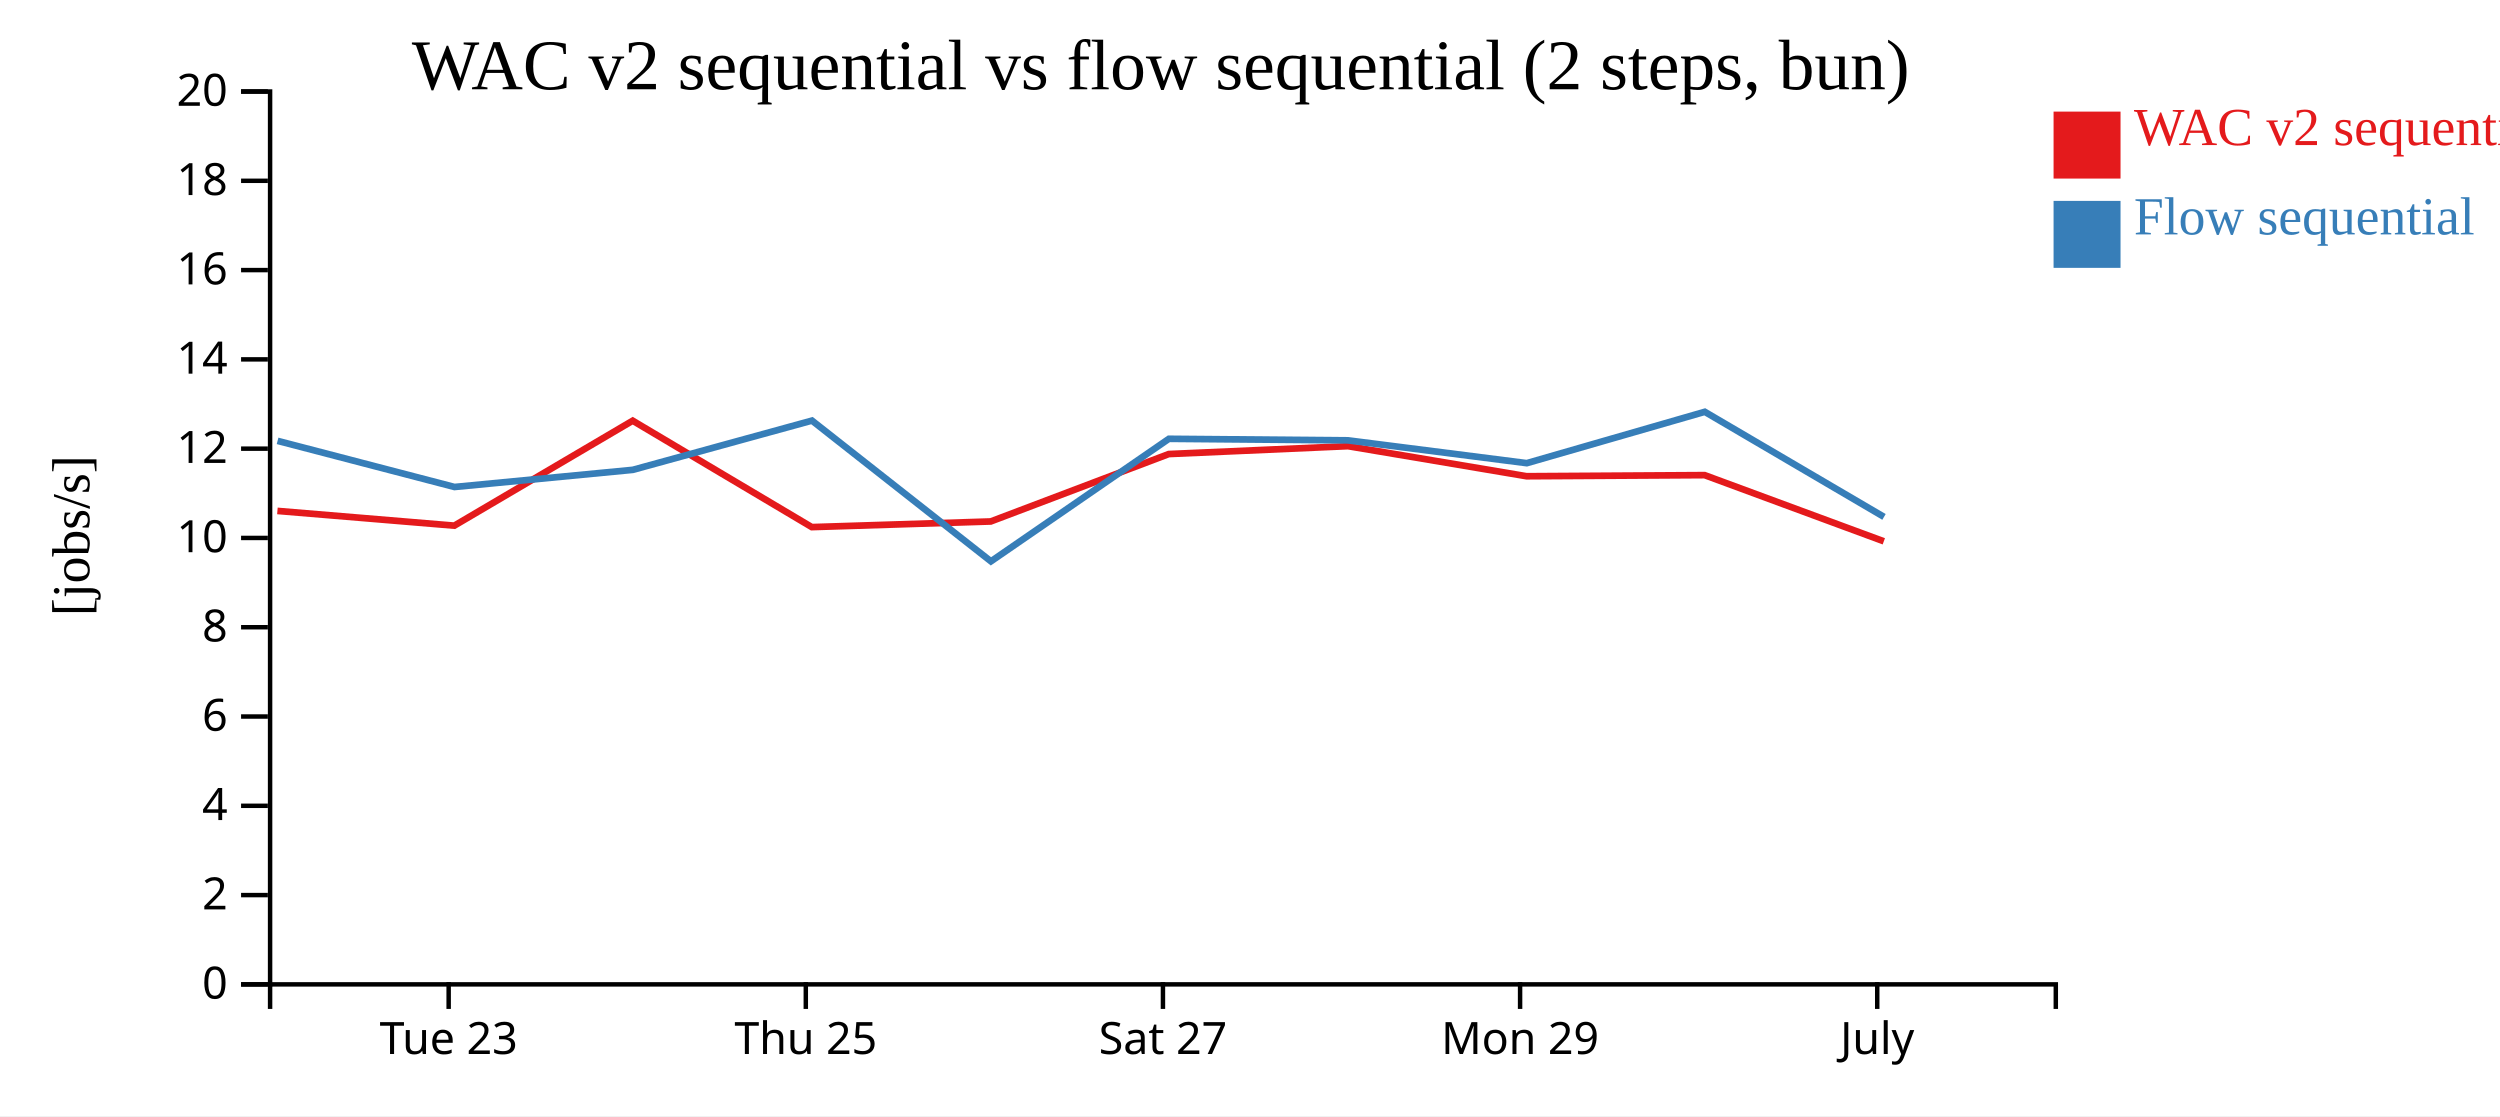
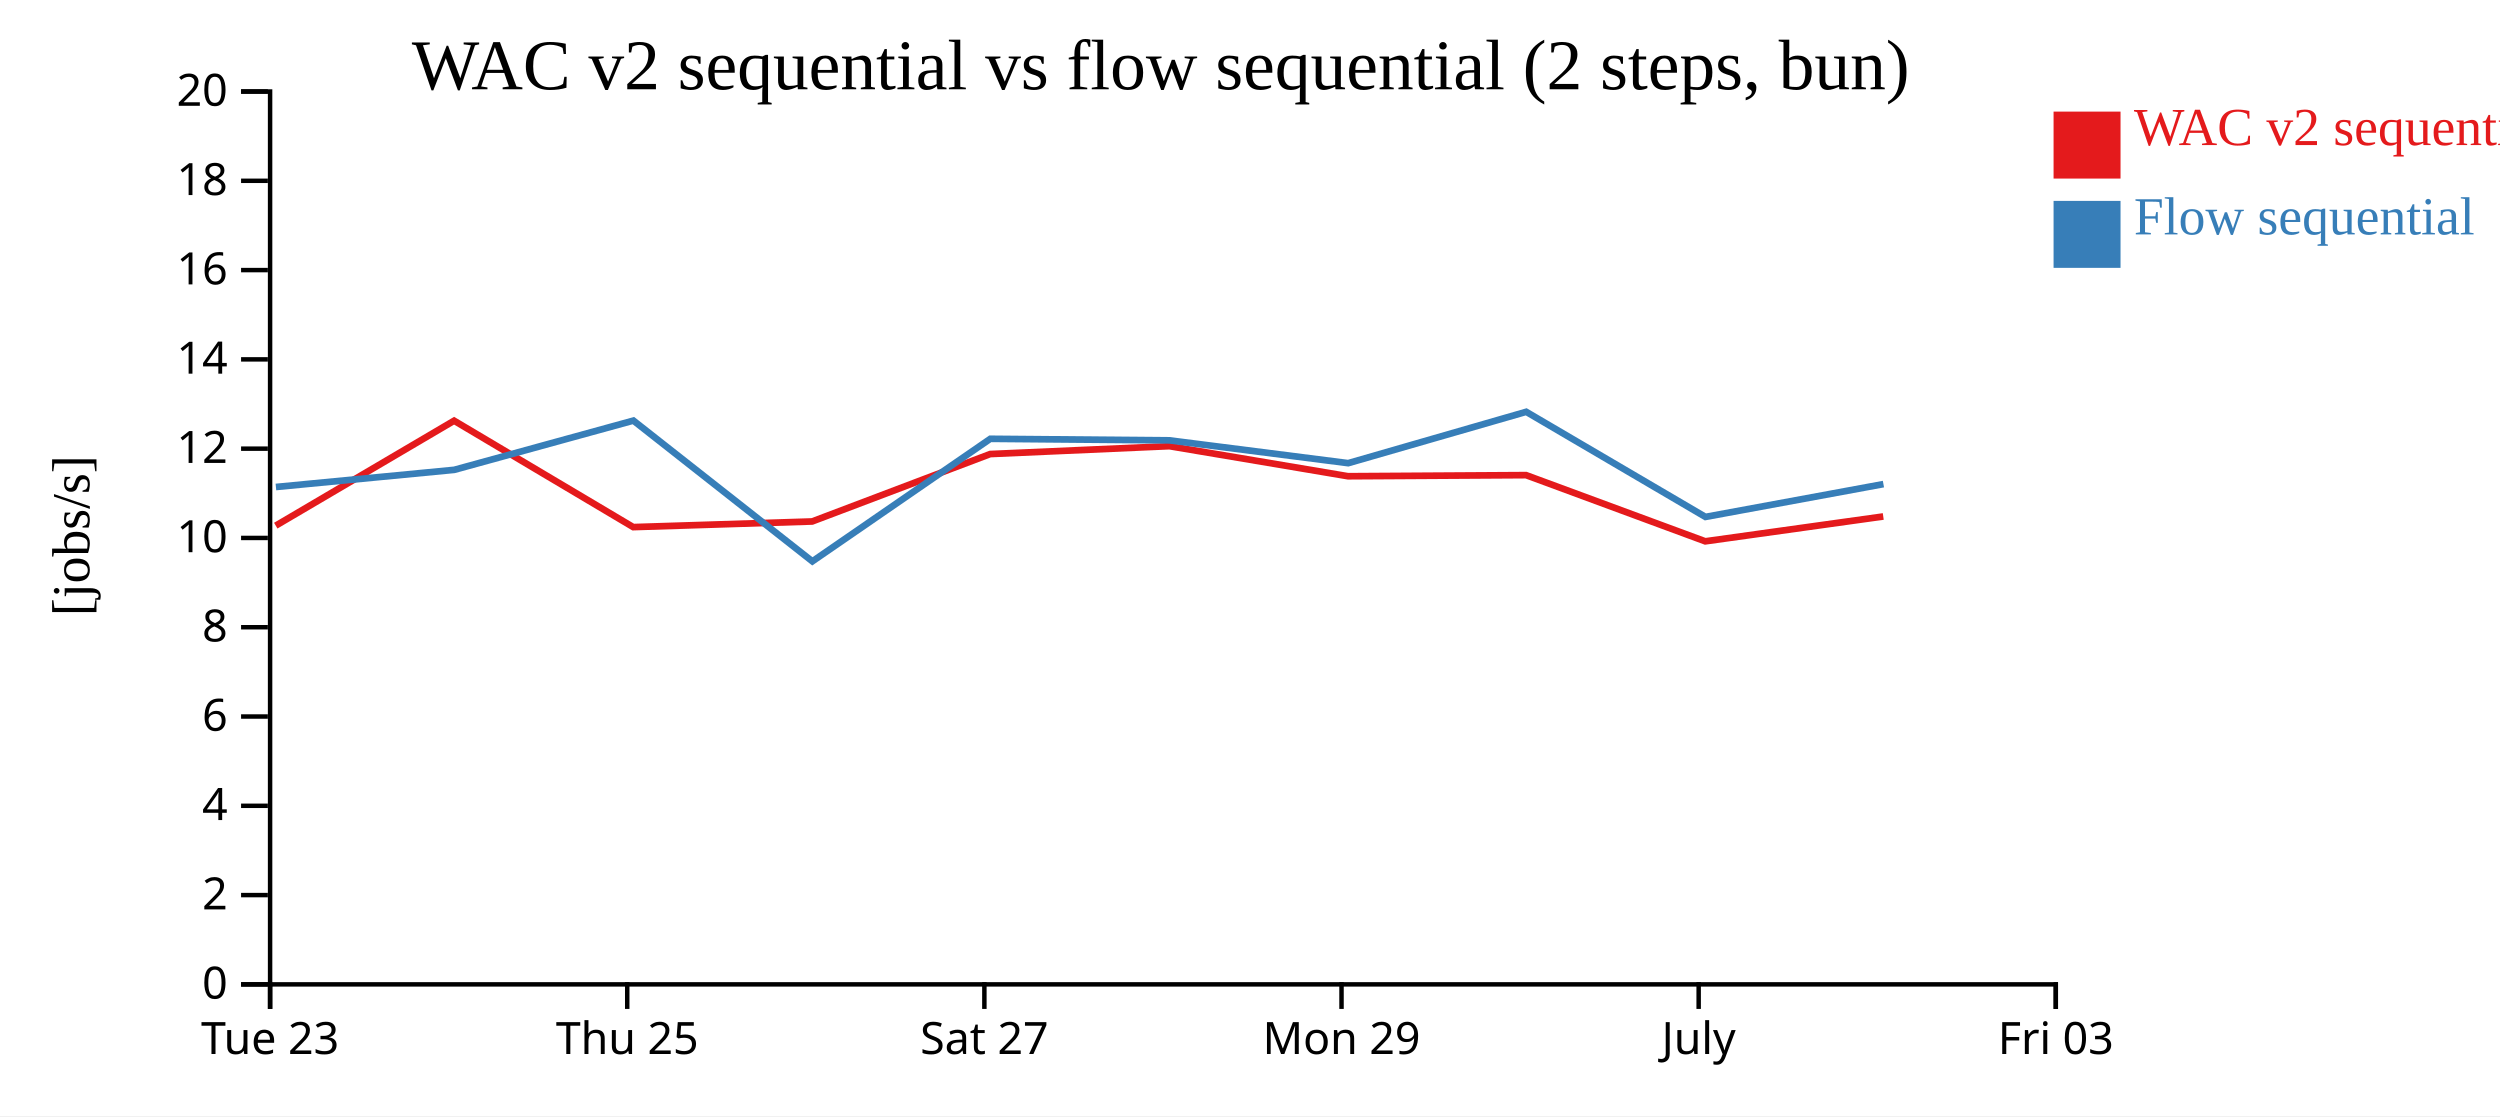
<svg xmlns="http://www.w3.org/2000/svg" width="560" height="250">
  <rect width="100%" height="100%" fill="white" />
  <g transform="translate(60,20)">
    <g transform="translate(0,200)" fill="none" font-size="10" font-family="sans-serif" text-anchor="middle">
      <path class="domain" stroke="currentColor" d="M0.5,6V0.5H400.5V6" />
-       <g class="tick" opacity="1" transform="translate(40.5,0)">
+       <g class="tick" opacity="1" transform="translate(0.5,0)">
        <line stroke="currentColor" y2="6" />
        <text fill="currentColor" y="9" dy="0.71em">Tue 23</text>
      </g>
-       <g class="tick" opacity="1" transform="translate(120.5,0)">
+       <g class="tick" opacity="1" transform="translate(80.5,0)">
        <line stroke="currentColor" y2="6" />
        <text fill="currentColor" y="9" dy="0.71em">Thu 25</text>
      </g>
-       <g class="tick" opacity="1" transform="translate(200.5,0)">
+       <g class="tick" opacity="1" transform="translate(160.5,0)">
        <line stroke="currentColor" y2="6" />
        <text fill="currentColor" y="9" dy="0.71em">Sat 27</text>
      </g>
-       <g class="tick" opacity="1" transform="translate(280.5,0)">
+       <g class="tick" opacity="1" transform="translate(240.5,0)">
        <line stroke="currentColor" y2="6" />
        <text fill="currentColor" y="9" dy="0.71em">Mon 29</text>
      </g>
-       <g class="tick" opacity="1" transform="translate(360.5,0)">
+       <g class="tick" opacity="1" transform="translate(320.5,0)">
        <line stroke="currentColor" y2="6" />
        <text fill="currentColor" y="9" dy="0.71em">July</text>
+       </g>
+       <g class="tick" opacity="1" transform="translate(400.5,0)">
+         <line stroke="currentColor" y2="6" />
+         <text fill="currentColor" y="9" dy="0.71em">Fri 03</text>
      </g>
    </g>
    <g fill="none" font-size="10" font-family="sans-serif" text-anchor="end">
      <path class="domain" stroke="currentColor" d="M-6,200.5H0.5V0.5H-6" />
      <g class="tick" opacity="1" transform="translate(0,200.5)">
        <line stroke="currentColor" x2="-6" />
        <text fill="currentColor" x="-9" dy="0.32em">0</text>
      </g>
      <g class="tick" opacity="1" transform="translate(0,180.5)">
        <line stroke="currentColor" x2="-6" />
        <text fill="currentColor" x="-9" dy="0.32em">2</text>
      </g>
      <g class="tick" opacity="1" transform="translate(0,160.5)">
        <line stroke="currentColor" x2="-6" />
        <text fill="currentColor" x="-9" dy="0.32em">4</text>
      </g>
      <g class="tick" opacity="1" transform="translate(0,140.5)">
        <line stroke="currentColor" x2="-6" />
        <text fill="currentColor" x="-9" dy="0.32em">6</text>
      </g>
      <g class="tick" opacity="1" transform="translate(0,120.5)">
        <line stroke="currentColor" x2="-6" />
        <text fill="currentColor" x="-9" dy="0.32em">8</text>
      </g>
      <g class="tick" opacity="1" transform="translate(0,100.5)">
        <line stroke="currentColor" x2="-6" />
        <text fill="currentColor" x="-9" dy="0.32em">10</text>
      </g>
      <g class="tick" opacity="1" transform="translate(0,80.5)">
        <line stroke="currentColor" x2="-6" />
        <text fill="currentColor" x="-9" dy="0.32em">12</text>
      </g>
      <g class="tick" opacity="1" transform="translate(0,60.5)">
        <line stroke="currentColor" x2="-6" />
        <text fill="currentColor" x="-9" dy="0.32em">14</text>
      </g>
      <g class="tick" opacity="1" transform="translate(0,40.5)">
        <line stroke="currentColor" x2="-6" />
        <text fill="currentColor" x="-9" dy="0.32em">16</text>
      </g>
      <g class="tick" opacity="1" transform="translate(0,20.5)">
        <line stroke="currentColor" x2="-6" />
        <text fill="currentColor" x="-9" dy="0.32em">18</text>
      </g>
      <g class="tick" opacity="1" transform="translate(0,0.5)">
        <line stroke="currentColor" x2="-6" />
        <text fill="currentColor" x="-9" dy="0.32em">20</text>
      </g>
    </g>
    <text text-anchor="middle" style="font-size: 12px" transform="rotate(-90)" y="-40" x="-100">[jobs/s]</text>
    <text text-anchor="middle" style="font-size: 16px" y="0" x="200">WAC v2 sequential vs flow sequential (2 steps, bun)</text>
-     <path class="line" fill="none" stroke="#e41a1c" stroke-width="1.5" d="M2.14,94.444L41.767,97.746L81.72,74.239L121.845,98.072L161.924,96.809L201.798,81.707L241.942,79.94L281.96,86.678L321.835,86.431L361.976,101.256" />
-     <path class="line" fill="none" stroke="#377eb8" stroke-width="1.5" d="M2.176,78.753L41.806,89.086L81.756,85.242L121.879,74.214L161.969,105.739L201.832,78.292L241.976,78.641L281.996,83.748L321.87,72.247L362.015,95.79" />
+     <path class="line" fill="none" stroke="#e41a1c" stroke-width="1.5" d="M1.767,97.746L41.72,74.239L81.845,98.072L121.924,96.809L161.798,81.707L201.942,79.94L241.96,86.678L281.835,86.431L321.976,101.256L361.85,95.69" />
+     <path class="line" fill="none" stroke="#377eb8" stroke-width="1.5" d="M1.806,89.086L41.756,85.242L81.879,74.214L121.969,105.739L161.832,78.292L201.976,78.641L241.996,83.748L281.87,72.247L322.015,95.79L361.889,88.438" />
    <rect class="dot" x="400" y="5" width="15" height="15" style="fill: #e41a1c;" />
    <rect class="dot" x="400" y="25" width="15" height="15" style="fill: #377eb8;" />
    <text class="label" x="418" y="12.5" style="fill: #e41a1c; alignment-baseline: middle;" text-anchor="left">WAC v2 sequential</text>
    <text class="label" x="418" y="32.5" style="fill: #377eb8; alignment-baseline: middle;" text-anchor="left">Flow sequential</text>
  </g>
</svg>
